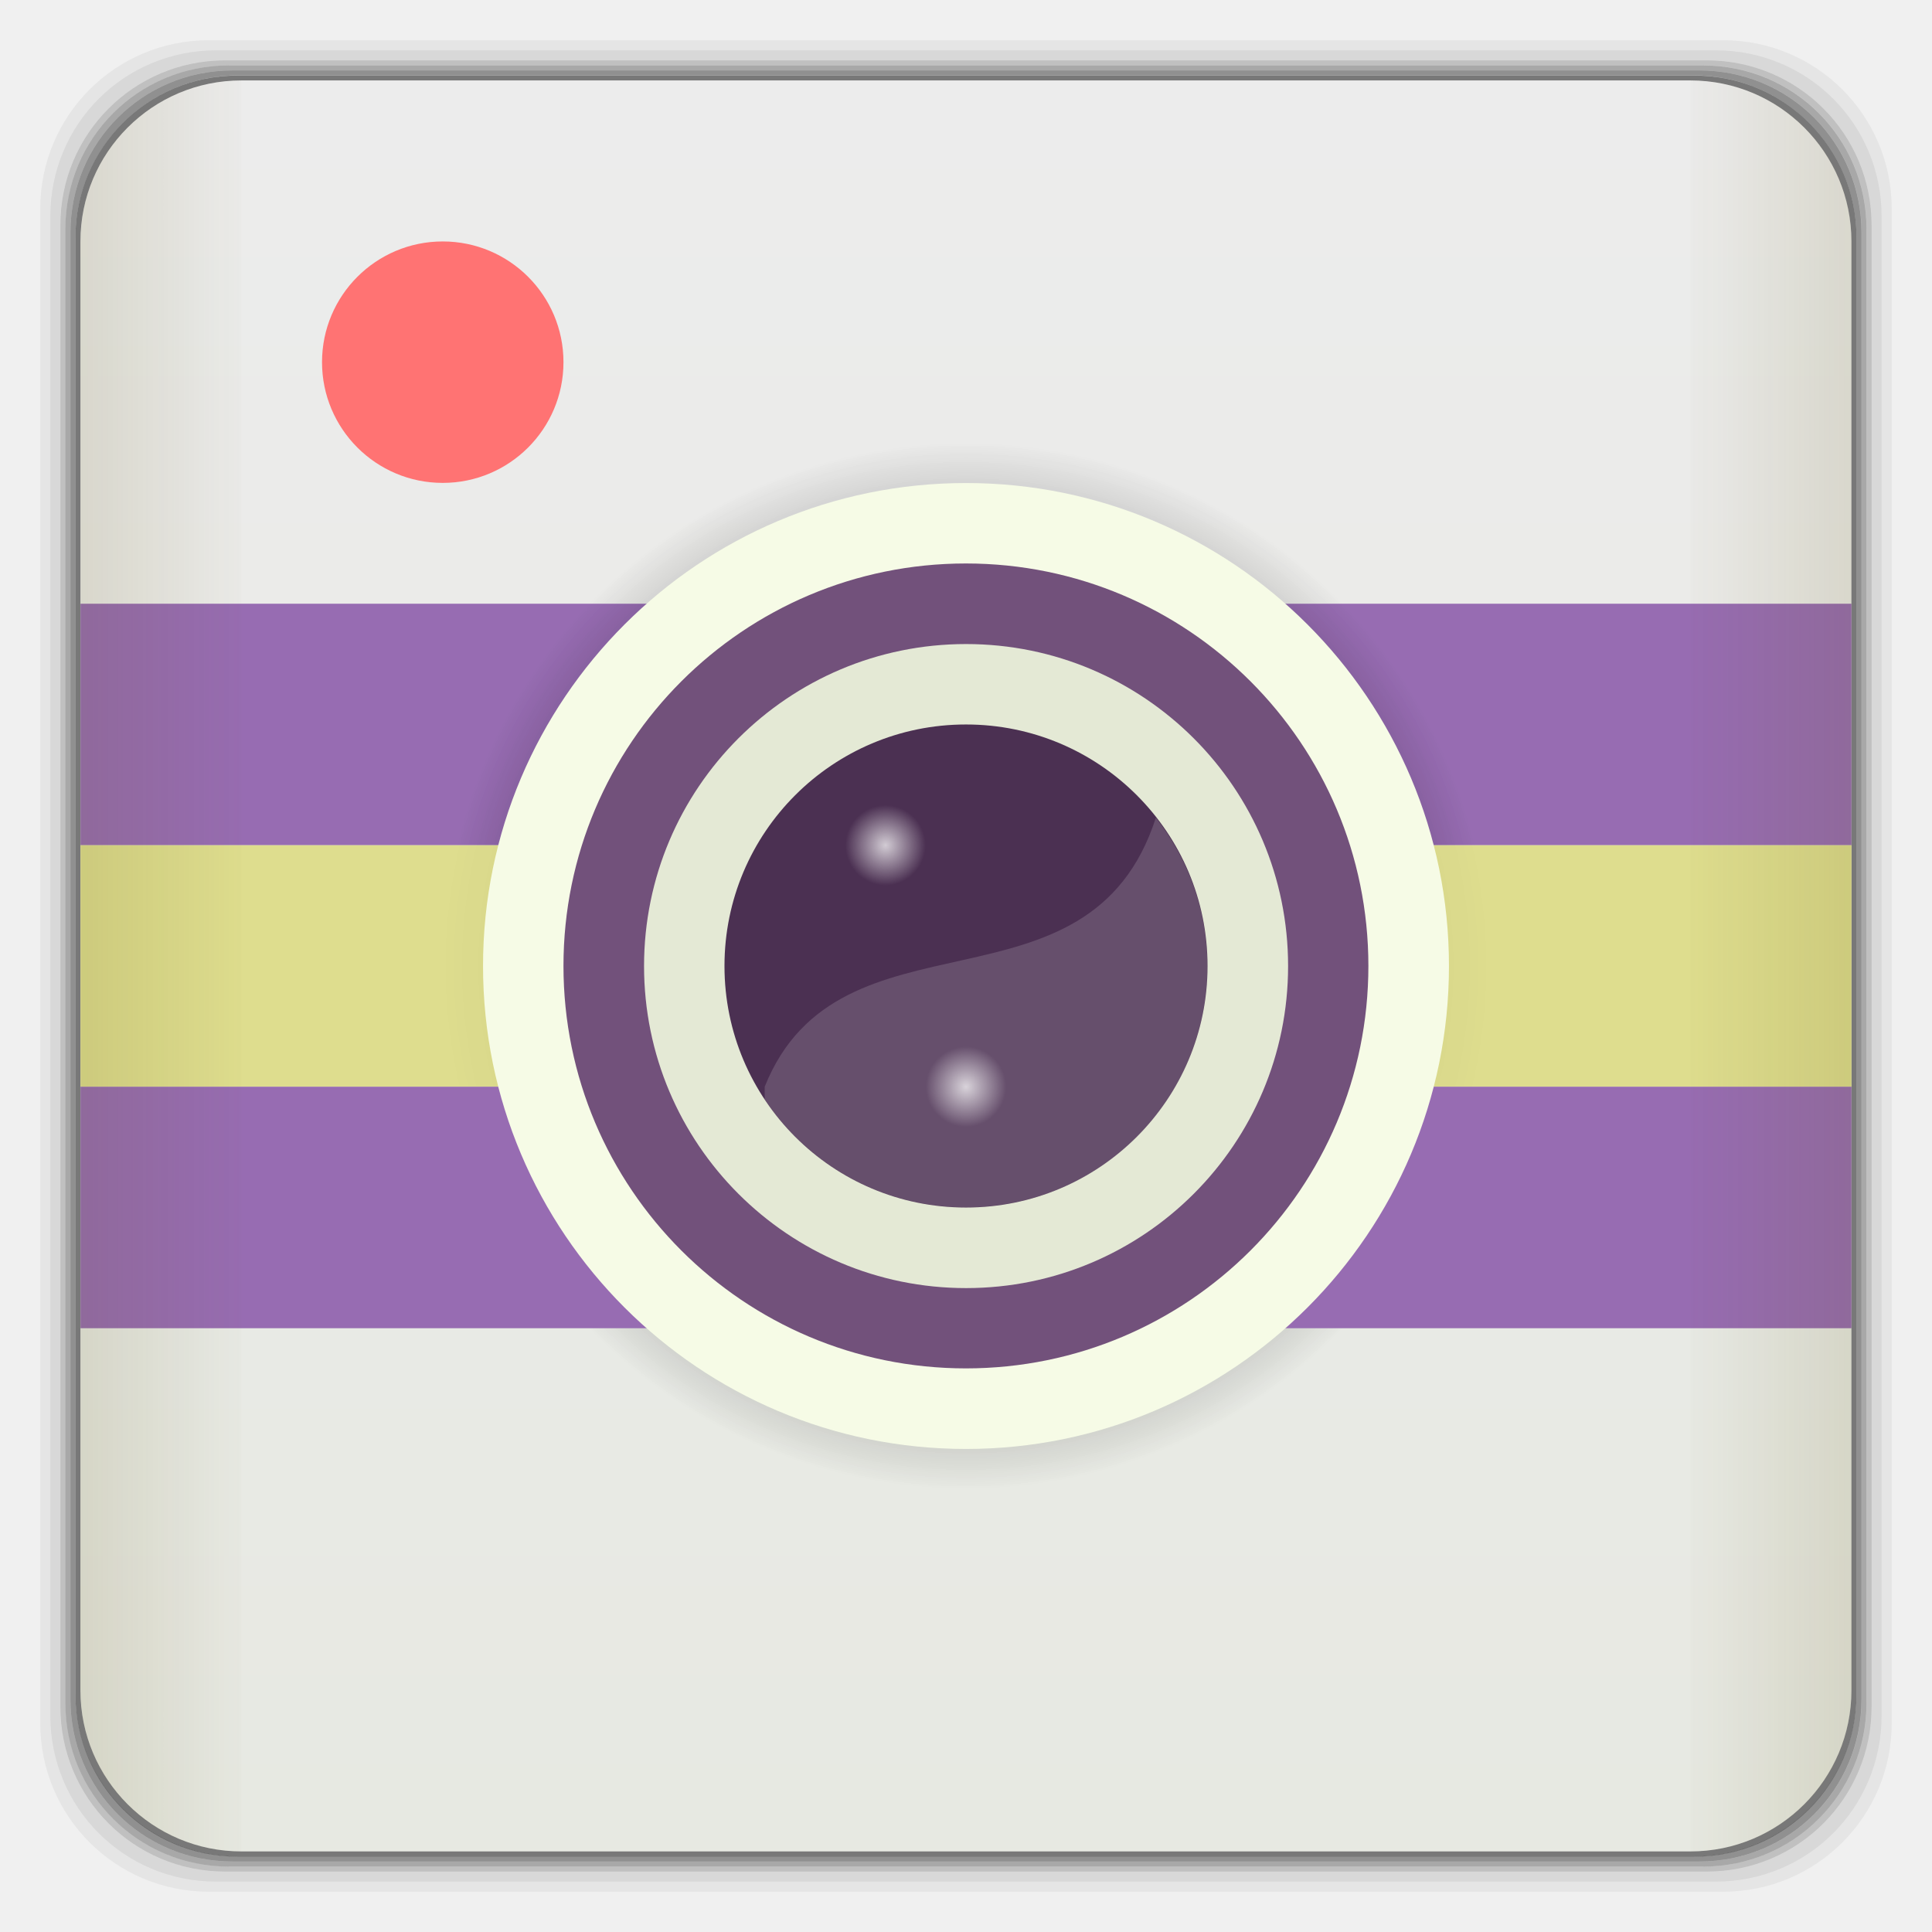
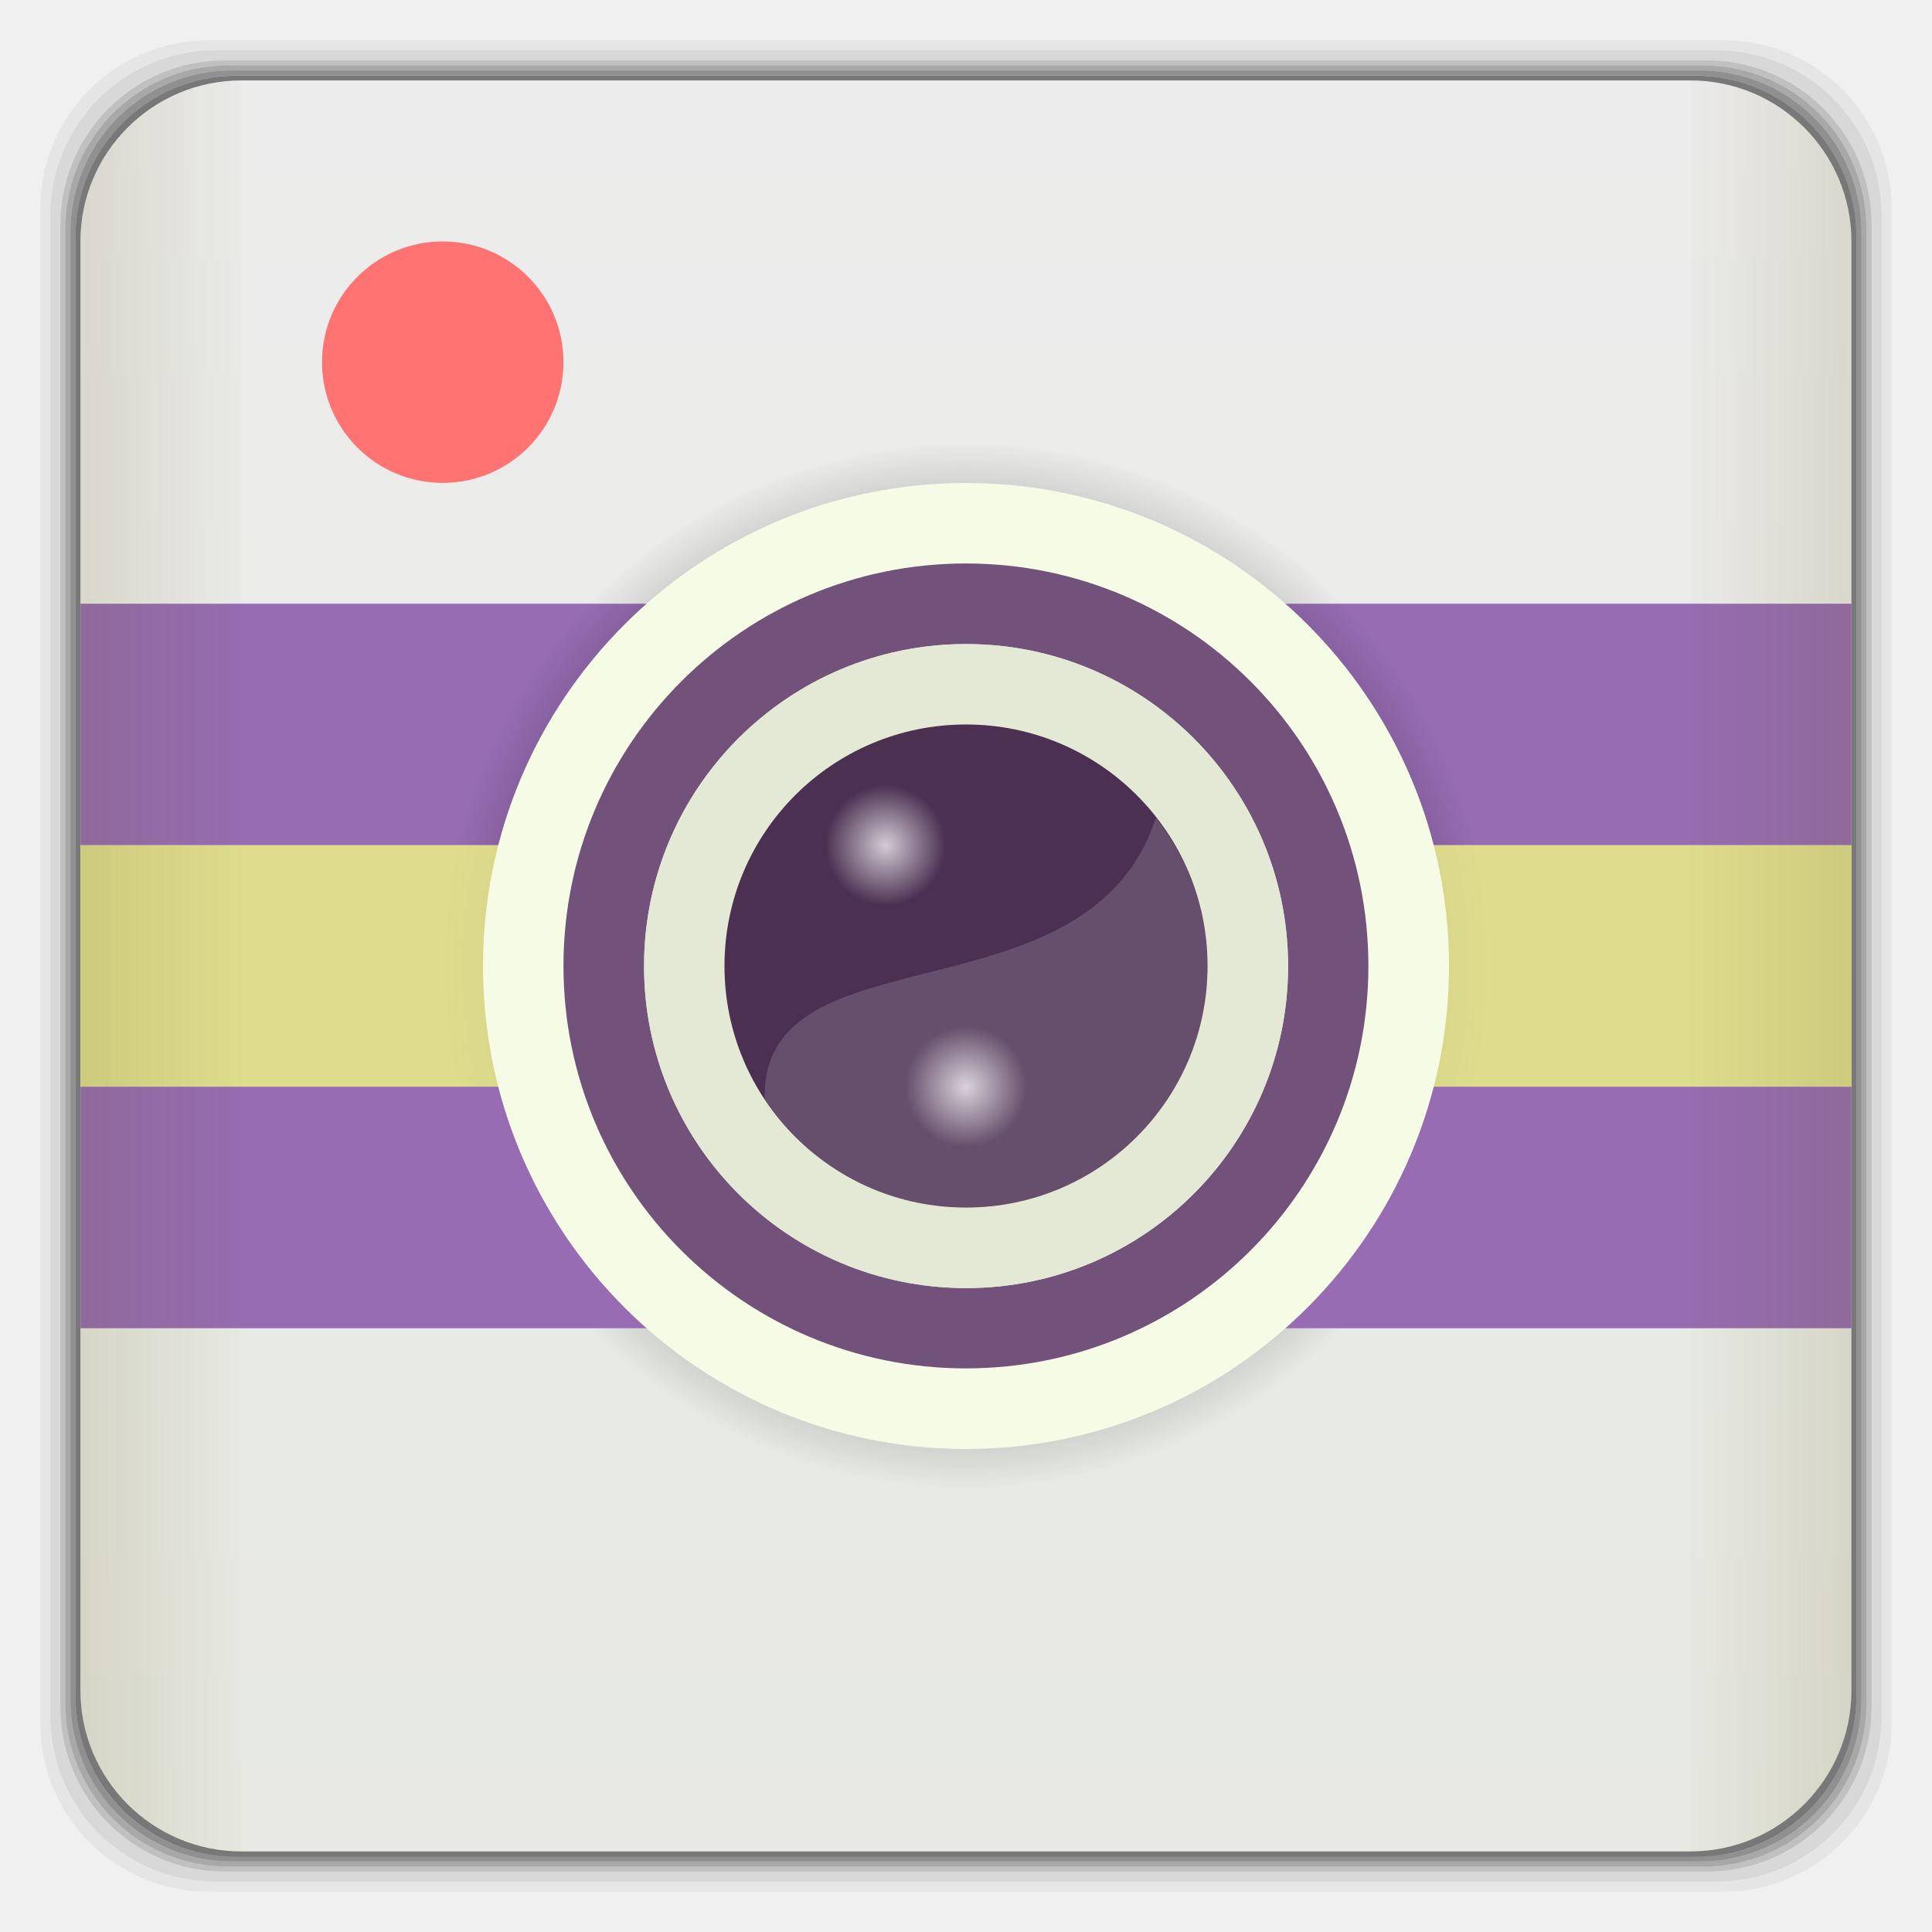
<svg xmlns="http://www.w3.org/2000/svg" xmlns:xlink="http://www.w3.org/1999/xlink" width="48" viewBox="0 0 13.547 13.547" height="48" id="svg2" version="1.1">
  <defs id="defs4">
    <linearGradient id="0">
      <stop stop-color="#d73a69" id="stop7" />
      <stop offset="1" stop-color="#e16b8e" id="stop9" />
    </linearGradient>
    <linearGradient gradientTransform="matrix(0.2822222,0,0,0.2822222,0,-283.4533)" xlink:href="#linearGradient4460" id="1" y1="1050.36" x2="0" y2="1006.36" gradientUnits="userSpaceOnUse" />
    <radialGradient gradientUnits="userSpaceOnUse" r="3.669" fy="6.773" fx="6.773" cy="6.773" cx="6.773" id="radialGradient3836" xlink:href="#linearGradient3830" />
    <radialGradient gradientTransform="translate(0.5644445,1.693333)" r="0.282" fy="5.927" fx="6.209" cy="5.927" cx="6.209" gradientUnits="userSpaceOnUse" id="radialGradient3826" xlink:href="#linearGradient3816" />
    <radialGradient gradientUnits="userSpaceOnUse" r="0.282" fy="5.927" fx="6.209" cy="5.927" cx="6.209" id="radialGradient3822" xlink:href="#linearGradient3816" />
    <linearGradient y2="268.33" x2="0" y1="279.096" gradientTransform="matrix(1.105281,0,0,1.105281,-134.2829,-295.7705)" gradientUnits="userSpaceOnUse" id="linearGradient3010" xlink:href="#linearGradient4460" />
    <linearGradient x2="0" gradientUnits="userSpaceOnUse" y2="268.33" y1="279.096" id="linearGradient3842" xlink:href="#linearGradient4460" gradientTransform="matrix(1.10525,0,0,1.10525,-134.2787,-295.7618)" />
    <linearGradient id="linearGradient4460">
      <stop id="stop7-3" style="stop-color:#e7e9e2;stop-opacity:1;" offset="0" />
      <stop id="stop9-0" style="stop-color:#ececec;stop-opacity:1;" offset="1" />
    </linearGradient>
    <linearGradient id="linearGradient3816">
      <stop id="stop3818" offset="0" style="stop-color:#ffffff;stop-opacity:1;" />
      <stop id="stop3820" offset="1" style="stop-color:#ffffff;stop-opacity:0;" />
    </linearGradient>
    <linearGradient id="linearGradient3830">
      <stop id="stop3832" offset="0" style="stop-color:#000000;stop-opacity:1;" />
      <stop id="stop3834" offset="1" style="stop-color:#000000;stop-opacity:0;" />
    </linearGradient>
    <radialGradient xlink:href="#linearGradient3830" id="radialGradient3084" gradientUnits="userSpaceOnUse" cx="6.773" cy="6.773" fx="6.773" fy="6.773" r="3.669" />
    <radialGradient xlink:href="#linearGradient3816" id="radialGradient3087" gradientUnits="userSpaceOnUse" gradientTransform="translate(0.5644432,1.693333)" cx="6.209" cy="5.927" fx="6.209" fy="5.927" r="0.282" />
    <radialGradient xlink:href="#linearGradient3816" id="radialGradient3090" gradientUnits="userSpaceOnUse" cx="6.209" cy="5.927" fx="6.209" fy="5.927" r="0.282" />
    <radialGradient xlink:href="#linearGradient3830" id="radialGradient3098" gradientUnits="userSpaceOnUse" cx="6.773" cy="6.773" fx="6.773" fy="6.773" r="3.669" />
    <radialGradient xlink:href="#linearGradient3830" id="radialGradient3102" gradientUnits="userSpaceOnUse" cx="6.773" cy="6.773" fx="6.773" fy="6.773" r="3.669" />
    <linearGradient xlink:href="#linearGradient4460" id="linearGradient3108" gradientUnits="userSpaceOnUse" gradientTransform="matrix(1.105281,0,0,1.105281,-120.454,-295.7705)" y1="279.096" x2="0" y2="268.33" />
    <radialGradient gradientUnits="userSpaceOnUse" r="3.669" fy="6.773" fx="6.773" cy="6.773" cx="6.773" id="radialGradient3836-0" xlink:href="#linearGradient3830-1" />
    <radialGradient gradientTransform="translate(0.5644445,1.693333)" r="0.282" fy="5.927" fx="6.209" cy="5.927" cx="6.209" gradientUnits="userSpaceOnUse" id="radialGradient3826-6" xlink:href="#linearGradient3816-6" />
    <radialGradient gradientUnits="userSpaceOnUse" r="0.282" fy="5.927" fx="6.209" cy="5.927" cx="6.209" id="radialGradient3822-0" xlink:href="#linearGradient3816-6" />
    <linearGradient y2="268.33" x2="0" y1="279.096" gradientTransform="matrix(1.105281,0,0,1.105281,-134.2829,-295.7705)" gradientUnits="userSpaceOnUse" id="linearGradient3010-0" xlink:href="#linearGradient4460-9" />
    <linearGradient x2="0" gradientUnits="userSpaceOnUse" y2="268.33" y1="279.096" id="linearGradient3842-9" xlink:href="#linearGradient4460-9" gradientTransform="matrix(1.10525,0,0,1.10525,-134.2787,-295.7618)" />
    <linearGradient id="linearGradient4460-9">
      <stop id="stop7-9" style="stop-color:#e7e9e2;stop-opacity:1;" offset="0" />
      <stop id="stop9-7" style="stop-color:#ececec;stop-opacity:1;" offset="1" />
    </linearGradient>
    <linearGradient id="linearGradient3816-6">
      <stop id="stop3818-5" offset="0" style="stop-color:#ffffff;stop-opacity:1;" />
      <stop id="stop3820-9" offset="1" style="stop-color:#ffffff;stop-opacity:0;" />
    </linearGradient>
    <linearGradient id="linearGradient3830-1">
      <stop id="stop3832-6" offset="0" style="stop-color:#000000;stop-opacity:1;" />
      <stop id="stop3834-2" offset="1" style="stop-color:#000000;stop-opacity:0;" />
    </linearGradient>
    <radialGradient xlink:href="#linearGradient3830-1" id="radialGradient3944" gradientUnits="userSpaceOnUse" cx="6.773" cy="6.773" fx="6.773" fy="6.773" r="3.669" />
    <radialGradient xlink:href="#linearGradient3816-6" id="radialGradient3947" gradientUnits="userSpaceOnUse" gradientTransform="translate(15.4384,1.157523)" cx="6.209" cy="5.927" fx="6.209" fy="5.927" r="0.282" />
    <radialGradient xlink:href="#linearGradient3816-6" id="radialGradient3950" gradientUnits="userSpaceOnUse" cx="6.209" cy="5.927" fx="6.209" fy="5.927" r="0.282" gradientTransform="translate(14.87396,-0.5358102)" />
    <radialGradient xlink:href="#linearGradient3830-1" id="radialGradient3958" gradientUnits="userSpaceOnUse" cx="6.773" cy="6.773" fx="6.773" fy="6.773" r="3.669" gradientTransform="translate(14.87396,-0.5358102)" />
    <radialGradient xlink:href="#linearGradient3830-1" id="radialGradient3962" gradientUnits="userSpaceOnUse" cx="6.773" cy="6.773" fx="6.773" fy="6.773" r="3.669" gradientTransform="translate(14.87396,-0.5358102)" />
    <linearGradient xlink:href="#linearGradient4460-9" id="linearGradient3968" gradientUnits="userSpaceOnUse" gradientTransform="matrix(1.105281,0,0,1.105281,-119.4089,-296.3063)" y1="279.096" x2="0" y2="268.33" />
    <linearGradient gradientUnits="userSpaceOnUse" y2="24" x2="44" y1="24" x1="47" id="linearGradient4298" xlink:href="#linearGradient4292" />
    <linearGradient gradientUnits="userSpaceOnUse" y2="24" x2="4" y1="24" x1="1" id="linearGradient4290" xlink:href="#linearGradient4284" />
-     <filter height="1.939" y="-0.469" width="1.982" x="-0.491" id="filter4280">
-       <feGaussianBlur id="feGaussianBlur4282" stdDeviation="4.499" />
-     </filter>
-     <filter height="1.939" y="-0.469" width="1.982" x="-0.491" id="filter4262">
-       <feGaussianBlur id="feGaussianBlur4264" stdDeviation="4.499" />
-     </filter>
-     <filter height="1.352" y="-0.176" width="1.368" x="-0.184" id="filter4228">
-       <feGaussianBlur id="feGaussianBlur4230" stdDeviation="1.687" />
-     </filter>
    <linearGradient y2="20" x2="-13" y1="43" x1="-13" gradientUnits="userSpaceOnUse" id="linearGradient4101" xlink:href="#linearGradient4103" />
    <linearGradient gradientTransform="translate(117.9919,1004.806)" y2="24" x2="47" y1="24" x1="44" gradientUnits="userSpaceOnUse" id="linearGradient4005" xlink:href="#linearGradient3948" />
    <linearGradient gradientTransform="translate(117.9919,1004.806)" y2="24" x2="4" y1="24" x1="1" gradientUnits="userSpaceOnUse" id="linearGradient4002" xlink:href="#linearGradient3956" />
    <linearGradient y2="12" x2="-4" y1="35" x1="-4" gradientUnits="userSpaceOnUse" id="linearGradient3995" xlink:href="#linearGradient3893" />
    <linearGradient y2="12" x2="-4" y1="35" x1="-4" gradientUnits="userSpaceOnUse" id="linearGradient3993" xlink:href="#linearGradient3873" />
    <linearGradient y2="12" x2="-4" y1="35" x1="-4" gradientUnits="userSpaceOnUse" id="linearGradient3991" xlink:href="#linearGradient3863" />
    <linearGradient y2="12" x2="-4" y1="35" x1="-4" gradientUnits="userSpaceOnUse" id="linearGradient3989" xlink:href="#linearGradient3826" />
    <linearGradient y2="12" x2="-4" y1="35" x1="-4" gradientUnits="userSpaceOnUse" id="linearGradient3987" xlink:href="#linearGradient3826" />
    <linearGradient id="linearGradient3956">
      <stop style="stop-color:#ffffff;stop-opacity:0.686;" offset="0" id="stop3958" />
      <stop style="stop-color:#ffffff;stop-opacity:0.059;" offset="1" id="stop3960" />
    </linearGradient>
    <linearGradient id="linearGradient3948">
      <stop style="stop-color:#ffffff;stop-opacity:0.059;" offset="0" id="stop3950" />
      <stop style="stop-color:#ffffff;stop-opacity:0.686;" offset="1" id="stop3952" />
    </linearGradient>
    <linearGradient id="linearGradient3924">
      <stop style="stop-color:#477eae;stop-opacity:1;" offset="0" id="stop3926" />
      <stop style="stop-color:#5064aa;stop-opacity:1;" offset="1" id="stop3928" />
    </linearGradient>
    <linearGradient id="linearGradient3893">
      <stop id="stop3895" offset="0" style="stop-color:#2e4d72;stop-opacity:1;" />
      <stop id="stop3897" offset="1" style="stop-color:#353563;stop-opacity:1;" />
    </linearGradient>
    <linearGradient id="linearGradient3873">
      <stop style="stop-color:#111b46;stop-opacity:1;" offset="0" id="stop3875" />
      <stop style="stop-color:#1b447f;stop-opacity:1;" offset="1" id="stop3877" />
    </linearGradient>
    <linearGradient id="linearGradient3863">
      <stop id="stop3865" offset="0" style="stop-color:#949498;stop-opacity:1;" />
      <stop id="stop3867" offset="1" style="stop-color:#d7d7d8;stop-opacity:1;" />
    </linearGradient>
    <linearGradient id="linearGradient3826">
      <stop style="stop-color:#949494;stop-opacity:1;" offset="0" id="stop3828" />
      <stop style="stop-color:#fdfdfd;stop-opacity:1;" offset="1" id="stop3830" />
    </linearGradient>
    <linearGradient xlink:href="#linearGradient3924" id="linearGradient3930" x1="36" y1="1014.362" x2="41" y2="1017.362" gradientUnits="userSpaceOnUse" gradientTransform="matrix(1.134951,0,0,1.236164,-4.850808,-239.5637)" />
    <linearGradient id="linearGradient4065">
      <stop id="stop4067" offset="0" style="stop-color:#989993;stop-opacity:1;" />
      <stop id="stop4069" offset="1" style="stop-color:#f6fbe6;stop-opacity:1;" />
    </linearGradient>
    <linearGradient id="linearGradient4077">
      <stop style="stop-color:#a1a399;stop-opacity:1;" offset="0" id="stop4079" />
      <stop style="stop-color:#f2f6e7;stop-opacity:1;" offset="1" id="stop4081" />
    </linearGradient>
    <linearGradient id="linearGradient4091">
      <stop id="stop4093" offset="0" style="stop-color:#bfc3af;stop-opacity:1;" />
      <stop id="stop4095" offset="1" style="stop-color:#e4ead3;stop-opacity:1;" />
    </linearGradient>
    <linearGradient id="linearGradient4103">
      <stop style="stop-color:#4b3052;stop-opacity:1;" offset="0" id="stop4105" />
      <stop style="stop-color:#72517b;stop-opacity:1;" offset="1" id="stop4107" />
    </linearGradient>
    <linearGradient id="linearGradient4123">
      <stop style="stop-color:#5e4b8e;stop-opacity:1;" offset="0" id="stop4125" />
      <stop style="stop-color:#4b3052;stop-opacity:1;" offset="1" id="stop4127" />
    </linearGradient>
    <linearGradient id="linearGradient4284">
      <stop id="stop4286" offset="0" style="stop-color:#63570f;stop-opacity:0.686;" />
      <stop id="stop4288" offset="1" style="stop-color:#63570f;stop-opacity:0.059;" />
    </linearGradient>
    <linearGradient id="linearGradient4292">
      <stop id="stop4294" offset="0" style="stop-color:#63570f;stop-opacity:0.686;" />
      <stop id="stop4296" offset="1" style="stop-color:#63570f;stop-opacity:0.059;" />
    </linearGradient>
    <linearGradient xlink:href="#linearGradient4292" id="linearGradient3250" gradientUnits="userSpaceOnUse" x1="47" y1="24" x2="44" y2="24" gradientTransform="matrix(0.2822222,0,0,0.2822222,14.42966,0.6599498)" />
    <linearGradient xlink:href="#linearGradient4284" id="linearGradient3253" gradientUnits="userSpaceOnUse" x1="1" y1="24" x2="4" y2="24" gradientTransform="matrix(0.2822222,0,0,0.2822222,14.42966,0.6599498)" />
    <linearGradient xlink:href="#linearGradient4284" id="linearGradient4039" x1="0.564" y1="6.773" x2="1.693" y2="6.773" gradientUnits="userSpaceOnUse" gradientTransform="scale(3.543307,3.543307)" />
    <linearGradient xlink:href="#linearGradient4284" id="linearGradient4046" gradientUnits="userSpaceOnUse" gradientTransform="matrix(-1,0,0,1,13.54667,0)" x1="0.564" y1="6.773" x2="1.693" y2="6.773" />
+     <radialGradient xlink:href="#linearGradient3816-4" id="radialGradient3826-0" gradientUnits="userSpaceOnUse" cx="6.209" cy="5.927" fx="6.209" fy="5.927" r="0.282" gradientTransform="matrix(1.5,0,0,1.5,-2.54,-1.27)" />
+     <linearGradient id="linearGradient3816-4">
+       <stop style="stop-color:#ffffff;stop-opacity:1;" offset="0" id="stop3818-6" />
+       <stop style="stop-color:#ffffff;stop-opacity:0;" offset="1" id="stop3820-0" />
+     </linearGradient>
+     <radialGradient xlink:href="#linearGradient3816-4" id="radialGradient3822-4" cx="6.209" cy="5.927" fx="6.209" fy="5.927" r="0.282" gradientUnits="userSpaceOnUse" gradientTransform="matrix(1.5,0,0,1.5,-3.104444,-2.963333)" />
  </defs>
  <g transform="matrix(0.2822222,0,0,0.2822222,0,-283.4533)" id="g12">
    <path transform="translate(0,1004.362)" d="M 5.188,1 C 2.871,1 1,2.871 1,5.188 l 0,37.625 C 1,45.129 2.871,47 5.188,47 l 37.625,0 C 45.129,47 47,45.129 47,42.812 L 47,5.188 C 47,2.871 45.129,1 42.812,1 L 5.188,1 z m 0.188,0.25 37.25,0 c 2.292,0 4.125,1.833 4.125,4.125 l 0,37.25 c 0,2.292 -1.833,4.125 -4.125,4.125 l -37.25,0 C 3.083,46.75 1.25,44.917 1.25,42.625 l 0,-37.25 C 1.25,3.083 3.083,1.25 5.375,1.25 z" opacity="0.05" id="path14" />
    <path transform="translate(0,1004.362)" d="M 5.375,1.25 C 3.083,1.25 1.25,3.083 1.25,5.375 l 0,37.25 c 0,2.292 1.833,4.125 4.125,4.125 l 37.25,0 c 2.292,0 4.125,-1.833 4.125,-4.125 l 0,-37.25 C 46.75,3.083 44.917,1.25 42.625,1.25 l -37.25,0 z m 0.219,0.25 36.812,0 C 44.673,1.5 46.5,3.327 46.5,5.594 l 0,36.812 C 46.5,44.673 44.673,46.5 42.406,46.5 l -36.812,0 C 3.327,46.5 1.5,44.673 1.5,42.406 l 0,-36.812 C 1.5,3.327 3.327,1.5 5.594,1.5 z" opacity="0.1" id="path16" />
    <path transform="translate(0,1004.362)" d="M 5.594,1.5 C 3.327,1.5 1.5,3.327 1.5,5.594 l 0,36.812 C 1.5,44.673 3.327,46.5 5.594,46.5 l 36.812,0 C 44.673,46.5 46.5,44.673 46.5,42.406 l 0,-36.812 C 46.5,3.327 44.673,1.5 42.406,1.5 l -36.812,0 z m 0.094,0.125 36.625,0 c 2.254,0 4.062,1.809 4.062,4.062 l 0,36.625 c 0,2.254 -1.809,4.062 -4.062,4.062 l -36.625,0 c -2.254,0 -4.062,-1.809 -4.062,-4.062 l 0,-36.625 C 1.625,3.434 3.434,1.625 5.688,1.625 z" opacity="0.2" id="path18" />
    <path transform="translate(0,1004.362)" d="M 5.688,1.625 C 3.434,1.625 1.625,3.434 1.625,5.688 l 0,36.625 c 0,2.254 1.809,4.062 4.062,4.062 l 36.625,0 c 2.254,0 4.062,-1.809 4.062,-4.062 l 0,-36.625 c 0,-2.254 -1.809,-4.062 -4.062,-4.062 l -36.625,0 z m 0.094,0.125 36.438,0 c 2.241,0 4.031,1.79 4.031,4.031 l 0,36.438 c 0,2.241 -1.79,4.031 -4.031,4.031 l -36.438,0 C 3.54,46.25 1.75,44.46 1.75,42.219 l 0,-36.438 C 1.75,3.54 3.54,1.75 5.781,1.75 z" opacity="0.3" id="path20" />
    <path transform="translate(0,1004.362)" d="M 5.781,1.75 C 3.54,1.75 1.75,3.54 1.75,5.781 l 0,36.438 c 0,2.241 1.79,4.031 4.031,4.031 l 36.438,0 c 2.241,0 4.031,-1.79 4.031,-4.031 l 0,-36.438 C 46.25,3.54 44.46,1.75 42.219,1.75 l -36.438,0 z m 0.125,0.125 36.188,0 c 2.229,0 4.031,1.803 4.031,4.031 l 0,36.188 c 0,2.229 -1.803,4.031 -4.031,4.031 l -36.188,0 C 3.678,46.125 1.875,44.322 1.875,42.094 l 0,-36.188 C 1.875,3.678 3.678,1.875 5.906,1.875 z" opacity="0.4" id="path22" />
    <rect width="44.25" height="44.25" x="1.875" y="1006.24" rx="4.02" opacity="0.5" id="rect24" />
  </g>
  <rect width="12.418" height="12.418" x="0.564" y="0.564" rx="1.129" fill="url(#1)" id="rect26" style="fill-opacity:1.0" />
  <path style="fill:#976cb2;fill-opacity:1;stroke:none" d="M 2 15 L 2 21 L 46 21 L 46 15 L 2 15 z " transform="scale(0.2822222,0.2822222)" id="rect3971" />
  <rect width="1.693" x="2.258" y="1.693" rx="0.847" height="1.693" style="fill:#ff7373;fill-opacity:1;fill-rule:evenodd" id="rect3781" />
  <rect id="rect3828" style="fill:url(#radialGradient3102);fill-opacity:1;fill-rule:evenodd" height="7.338" rx="3.669" y="3.104" x="3.104" width="7.338" />
  <path style="fill:#dedd8e;fill-opacity:1;stroke:none" d="M 2 21 L 2 27 L 46 27 L 46 21 L 2 21 z " transform="scale(0.2822222,0.2822222)" id="rect3973" />
  <rect width="7.338" x="3.104" y="3.104" rx="3.669" height="7.338" style="opacity:0.25;fill:url(#radialGradient3098);fill-opacity:1;fill-rule:evenodd" id="rect3838" />
  <path style="fill:#976cb2;fill-opacity:1;stroke:none" d="M 2 27 L 2 33 L 46 33 L 46 27 L 2 27 z " transform="scale(0.2822222,0.2822222)" id="rect3975" />
  <rect width="6.773" x="3.387" y="3.387" rx="3.387" height="6.773" style="fill:#f6fbe6;fill-opacity:1;fill-rule:evenodd" id="rect3797" />
  <rect id="rect3803" style="fill:#72517b;fill-opacity:1;fill-rule:evenodd" height="5.644" rx="2.822" y="3.951" x="3.951" width="5.644" />
  <rect width="4.516" x="4.516" y="4.516" rx="2.258" height="4.516" style="fill:#e4e9d5;fill-opacity:1;fill-rule:evenodd" id="rect3805" />
  <rect id="rect3807" style="fill:#4b3052;fill-opacity:1;fill-rule:evenodd" height="3.387" rx="1.693" y="5.08" x="5.08" width="3.387" />
  <path style="opacity:0.15;fill:#ffffff;fill-opacity:1;stroke:none" d="m 8.105,5.733 c -0.469,1.458 -2.218,0.575 -2.743,1.887 l 0,0.088 c 0.303,0.456 0.82,0.758 1.411,0.758 0.938,0 1.693,-0.755 1.693,-1.693 0,-0.395 -0.137,-0.753 -0.362,-1.041 z" id="path3809" />
  <rect id="rect3814" style="opacity:0.75;fill:url(#radialGradient3090);fill-opacity:1;fill-rule:evenodd" height="0.564" rx="0.282" y="5.644" x="5.927" width="0.564" />
  <rect width="0.564" x="6.491" y="7.338" rx="0.282" height="0.564" style="opacity:0.75;fill:url(#radialGradient3087);fill-opacity:1;fill-rule:evenodd" id="rect3824" />
  <path style="fill:url(#linearGradient4039);fill-opacity:1;stroke:none;opacity:0.2" d="M 6 2 C 3.784 2 2 3.784 2 6 L 2 42 C 2 44.216 3.784 46 6 46 L 6 2 z " transform="scale(0.2822222,0.2822222)" id="rect3263" />
  <path id="path4044" d="m 11.853,0.564 c 0.625,0 1.129,0.503 1.129,1.129 l 0,10.16 c 0,0.625 -0.503,1.129 -1.129,1.129 l 0,-12.418 z" style="opacity:0.2;fill:url(#linearGradient4046);fill-opacity:1;stroke:none" />
+   <rect width="4.516" x="4.516" y="4.516" rx="2.258" height="4.516" style="fill:#e4e9d5;fill-opacity:1;fill-rule:evenodd" id="rect3805-3" />
+   <rect id="rect3807-9" style="fill:#4b3052;fill-opacity:1;fill-rule:evenodd" height="3.387" rx="1.693" y="5.08" x="5.08" width="3.387" />
+   <path style="opacity:0.15;fill:#ffffff;fill-opacity:1;stroke:none" d="M 8.105,5.733 C 7.636,7.19 5.332,6.491 5.362,7.708 l 0,0 c 0.303,0.456 0.82,0.758 1.411,0.758 0.938,0 1.693,-0.755 1.693,-1.693 0,-0.395 -0.137,-0.753 -0.362,-1.041 z" id="path3809-8" />
+   <rect id="rect3814-6" style="opacity:0.75;fill:url(#radialGradient3822-4);fill-opacity:1;fill-rule:evenodd" height="0.847" rx="0.423" y="5.503" x="5.786" width="0.847" />
+   <rect width="0.847" x="6.35" y="7.197" rx="0.423" height="0.847" style="opacity:0.75;fill:url(#radialGradient3826-0);fill-opacity:1;fill-rule:evenodd" id="rect3824-8" />
</svg>
